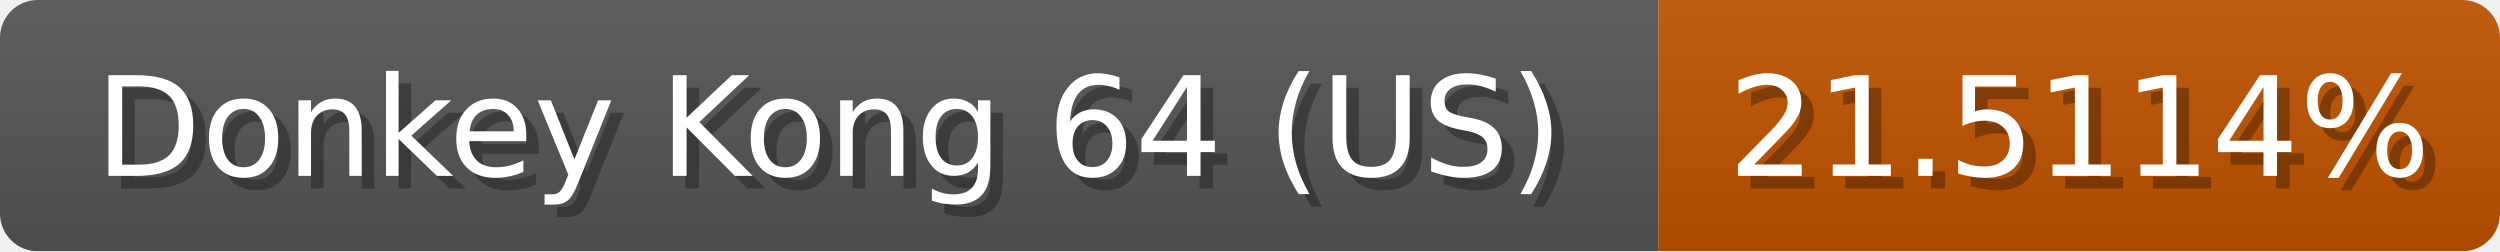
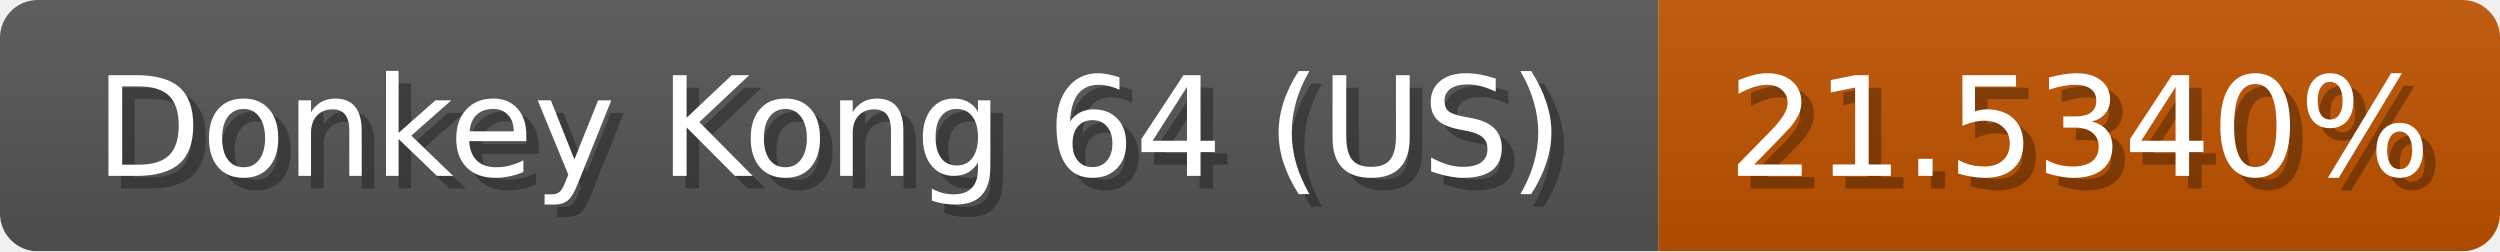
<svg xmlns="http://www.w3.org/2000/svg" width="199" height="20">
  <linearGradient id="b" x2="0" y2="100%">
    <stop offset="0" stop-color="#bbb" stop-opacity=".1" />
    <stop offset="1" stop-opacity=".1" />
  </linearGradient>
  <mask id="anybadge_1">
    <rect width="199" height="20" rx="3" fill="#fff" />
  </mask>
  <g mask="url(#anybadge_1)">
    <path fill="#555" d="M0 0h132v20H0z" />
    <path fill="#c05300" d="M132 0h67v20H132z" />
    <path fill="url(#b)" d="M0 0h199v20H0z" />
  </g>
  <g fill="#fff" text-anchor="middle" font-family="DejaVu Sans,Verdana,Geneva,sans-serif" font-size="11">
    <text x="67.0" y="15" fill="#010101" fill-opacity=".3">Donkey Kong 64 (US)</text>
    <text x="66.0" y="14">Donkey Kong 64 (US)</text>
  </g>
  <g fill="#fff" text-anchor="middle" font-family="DejaVu Sans,Verdana,Geneva,sans-serif" font-size="11">
-     <text x="166.5" y="15" fill="#010101" fill-opacity=".3">21.5114%</text>
-     <text x="165.5" y="14">21.5114%</text>
+     <text x="166.5" y="15" fill="#010101" fill-opacity=".3">21.5340%</text>
+     <text x="165.5" y="14">21.5340%</text>
  </g>
</svg>
